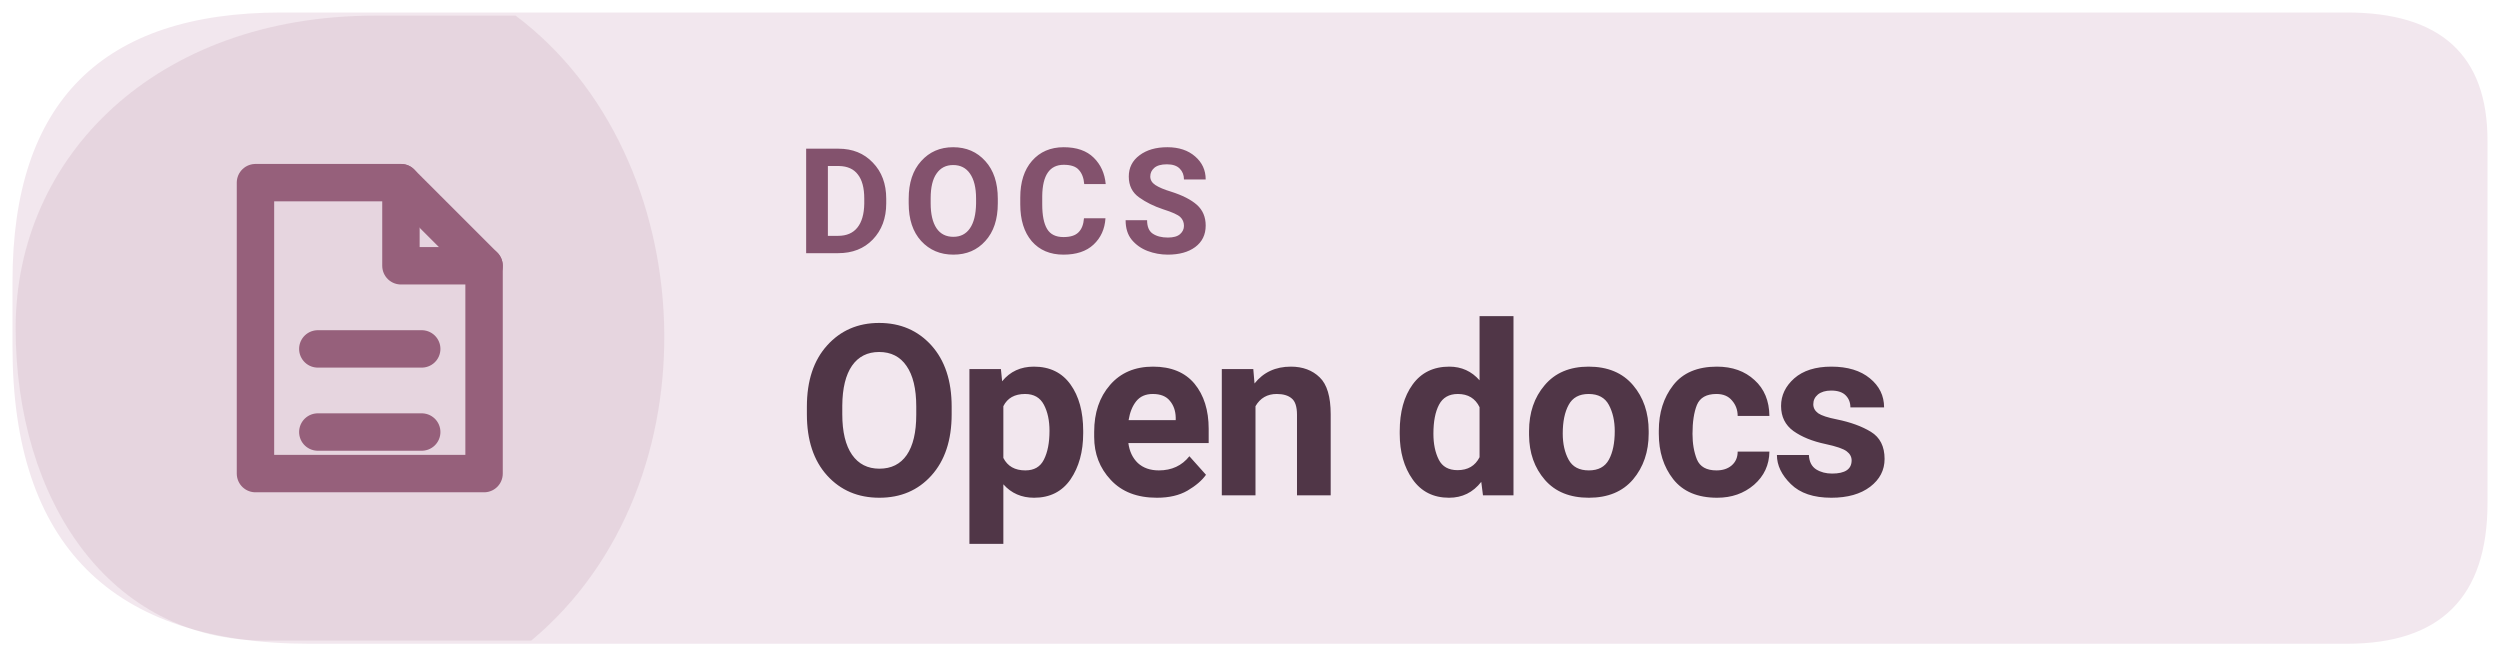
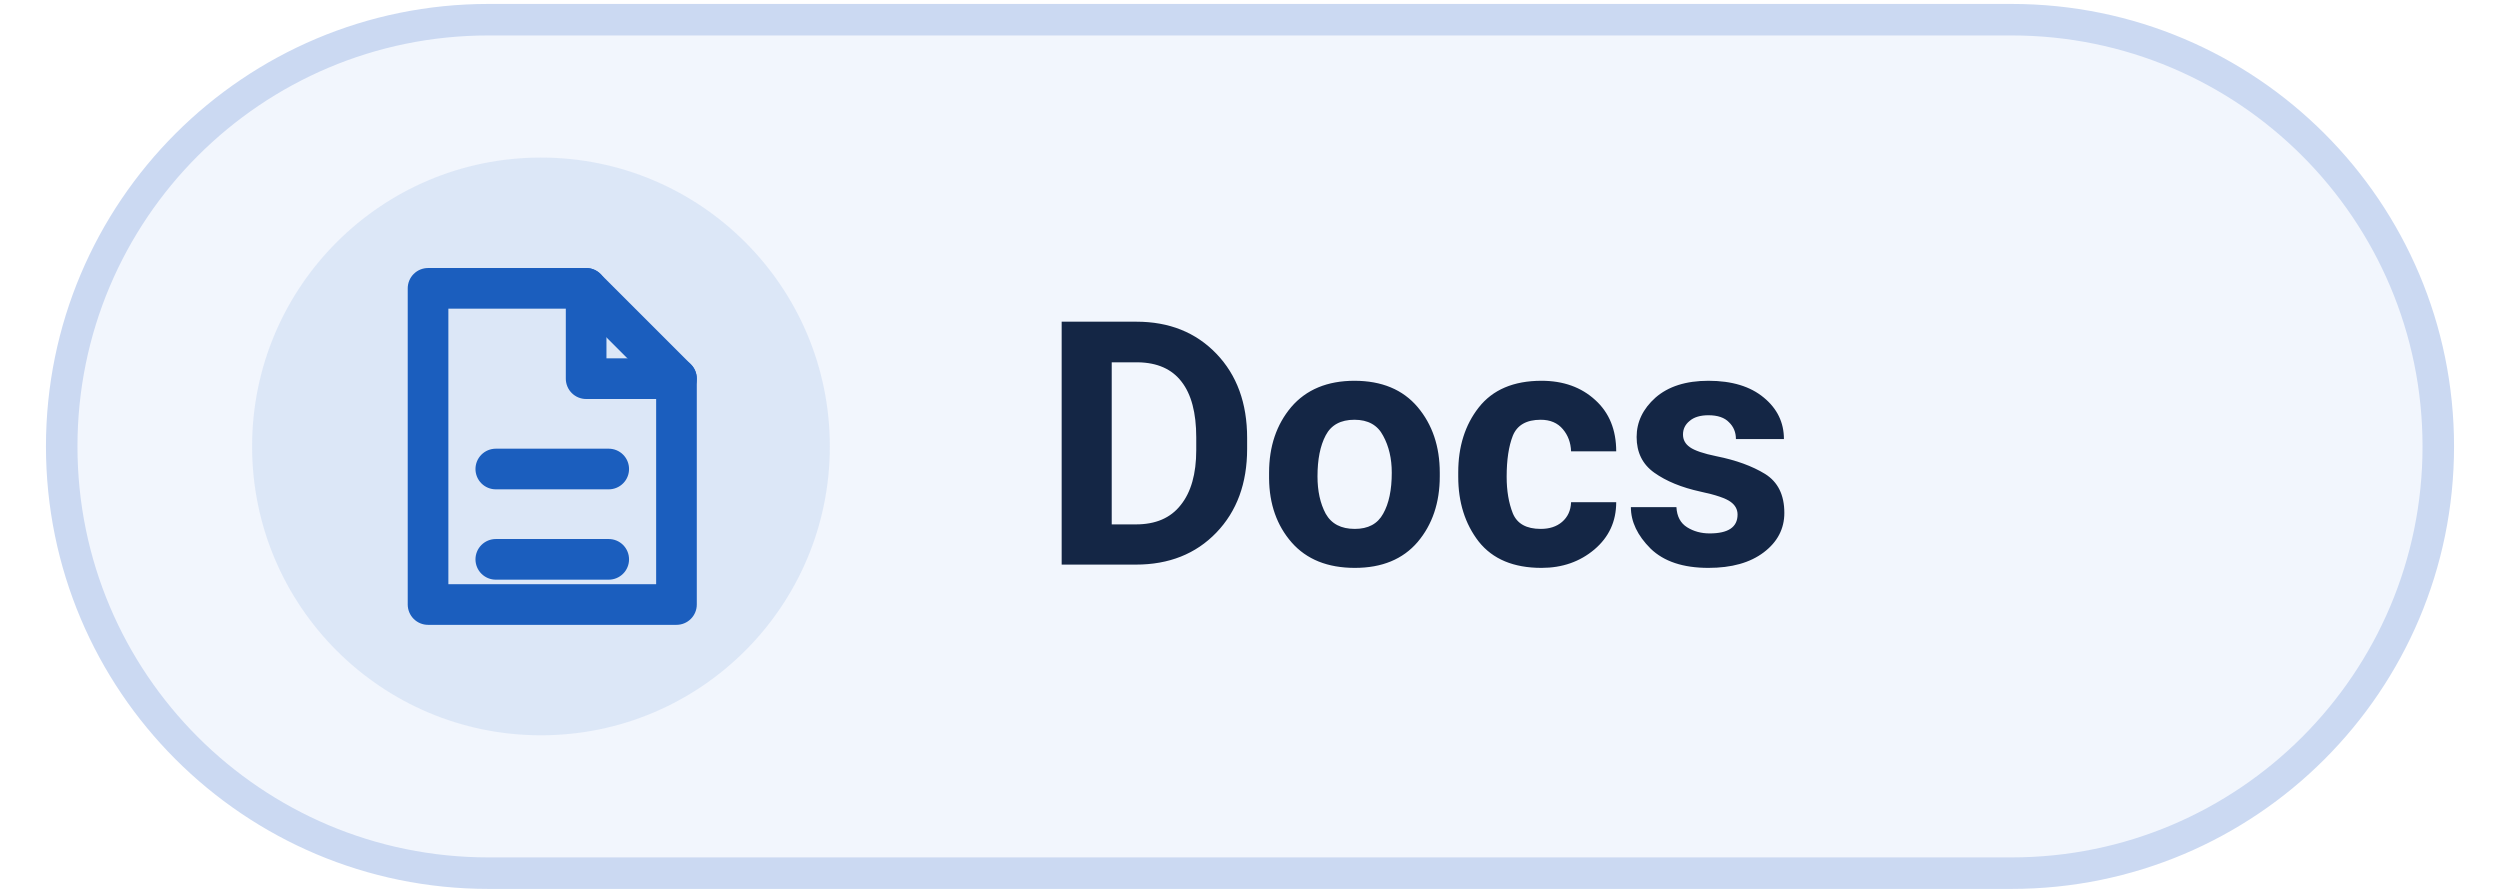
- <svg xmlns="http://www.w3.org/2000/svg" width="126" height="33.075" viewBox="0 0 160 42" role="img" aria-label="Read Levyra documentation">
-   <path d="M 18 0.8 H 150.2 Q 159.2 0.8 159.2 9 V 32.2 Q 159.2 41.2 150.2 41.2 H 19.8 Q .8 41.2 .8 22.2 V 18 Q .8 .8 18 .8 Z" fill="#F2E7EE" />
-   <path d="M 1 21 C 1 10 10 1 24 1 H 33 C 45 10 46 31 34 41 H 17 C 7 41 1 32 1 21 Z" fill="#96607B" opacity="0.13" />
-   <g transform="translate(23 21) scale(1.33)" style="color:#96607B">
+ <svg xmlns="http://www.w3.org/2000/svg" width="84" height="30" viewBox="0 0 92 34" role="img" aria-label="Read Levyra documentation">
+   <rect x="0.75" y="0.75" width="90.5" height="32.5" rx="16.25" fill="#F2F6FD" stroke="#CBD9F2" stroke-width="1.2" />
+   <circle cx="19" cy="17" r="11" fill="#1B5EBE" fill-opacity="0.10" />
+   <g transform="translate(19 17) scale(0.86)" style="color:#1B5EBE">
    <path d="M-5 -7 h7 l4 4 v10 h-11 Z" fill="none" stroke="currentColor" stroke-width="1.8" stroke-linejoin="round" />
    <path d="M2 -7 v4 h4 M-2 1 h5 M-2 5 h5" fill="none" stroke="currentColor" stroke-width="1.8" stroke-linecap="round" stroke-linejoin="round" />
  </g>
-   <text x="51" y="16.2" fill="#83526D" font-family="system-ui,-apple-system,'Segoe UI',Roboto,Arial,sans-serif" font-size="9.4" font-weight="670" letter-spacing=".65">DOCS</text>
-   <text x="51" y="31.7" fill="#503647" font-family="system-ui,-apple-system,'Segoe UI',Roboto,Arial,sans-serif" font-size="15.3" font-weight="710" letter-spacing="-.35">Open docs</text>
+   <text x="38" y="21.5" fill="#142645" font-family="system-ui,-apple-system,'Segoe UI',Roboto,Arial,sans-serif" font-size="13" font-weight="640" letter-spacing="-.15">Docs</text>
</svg>
